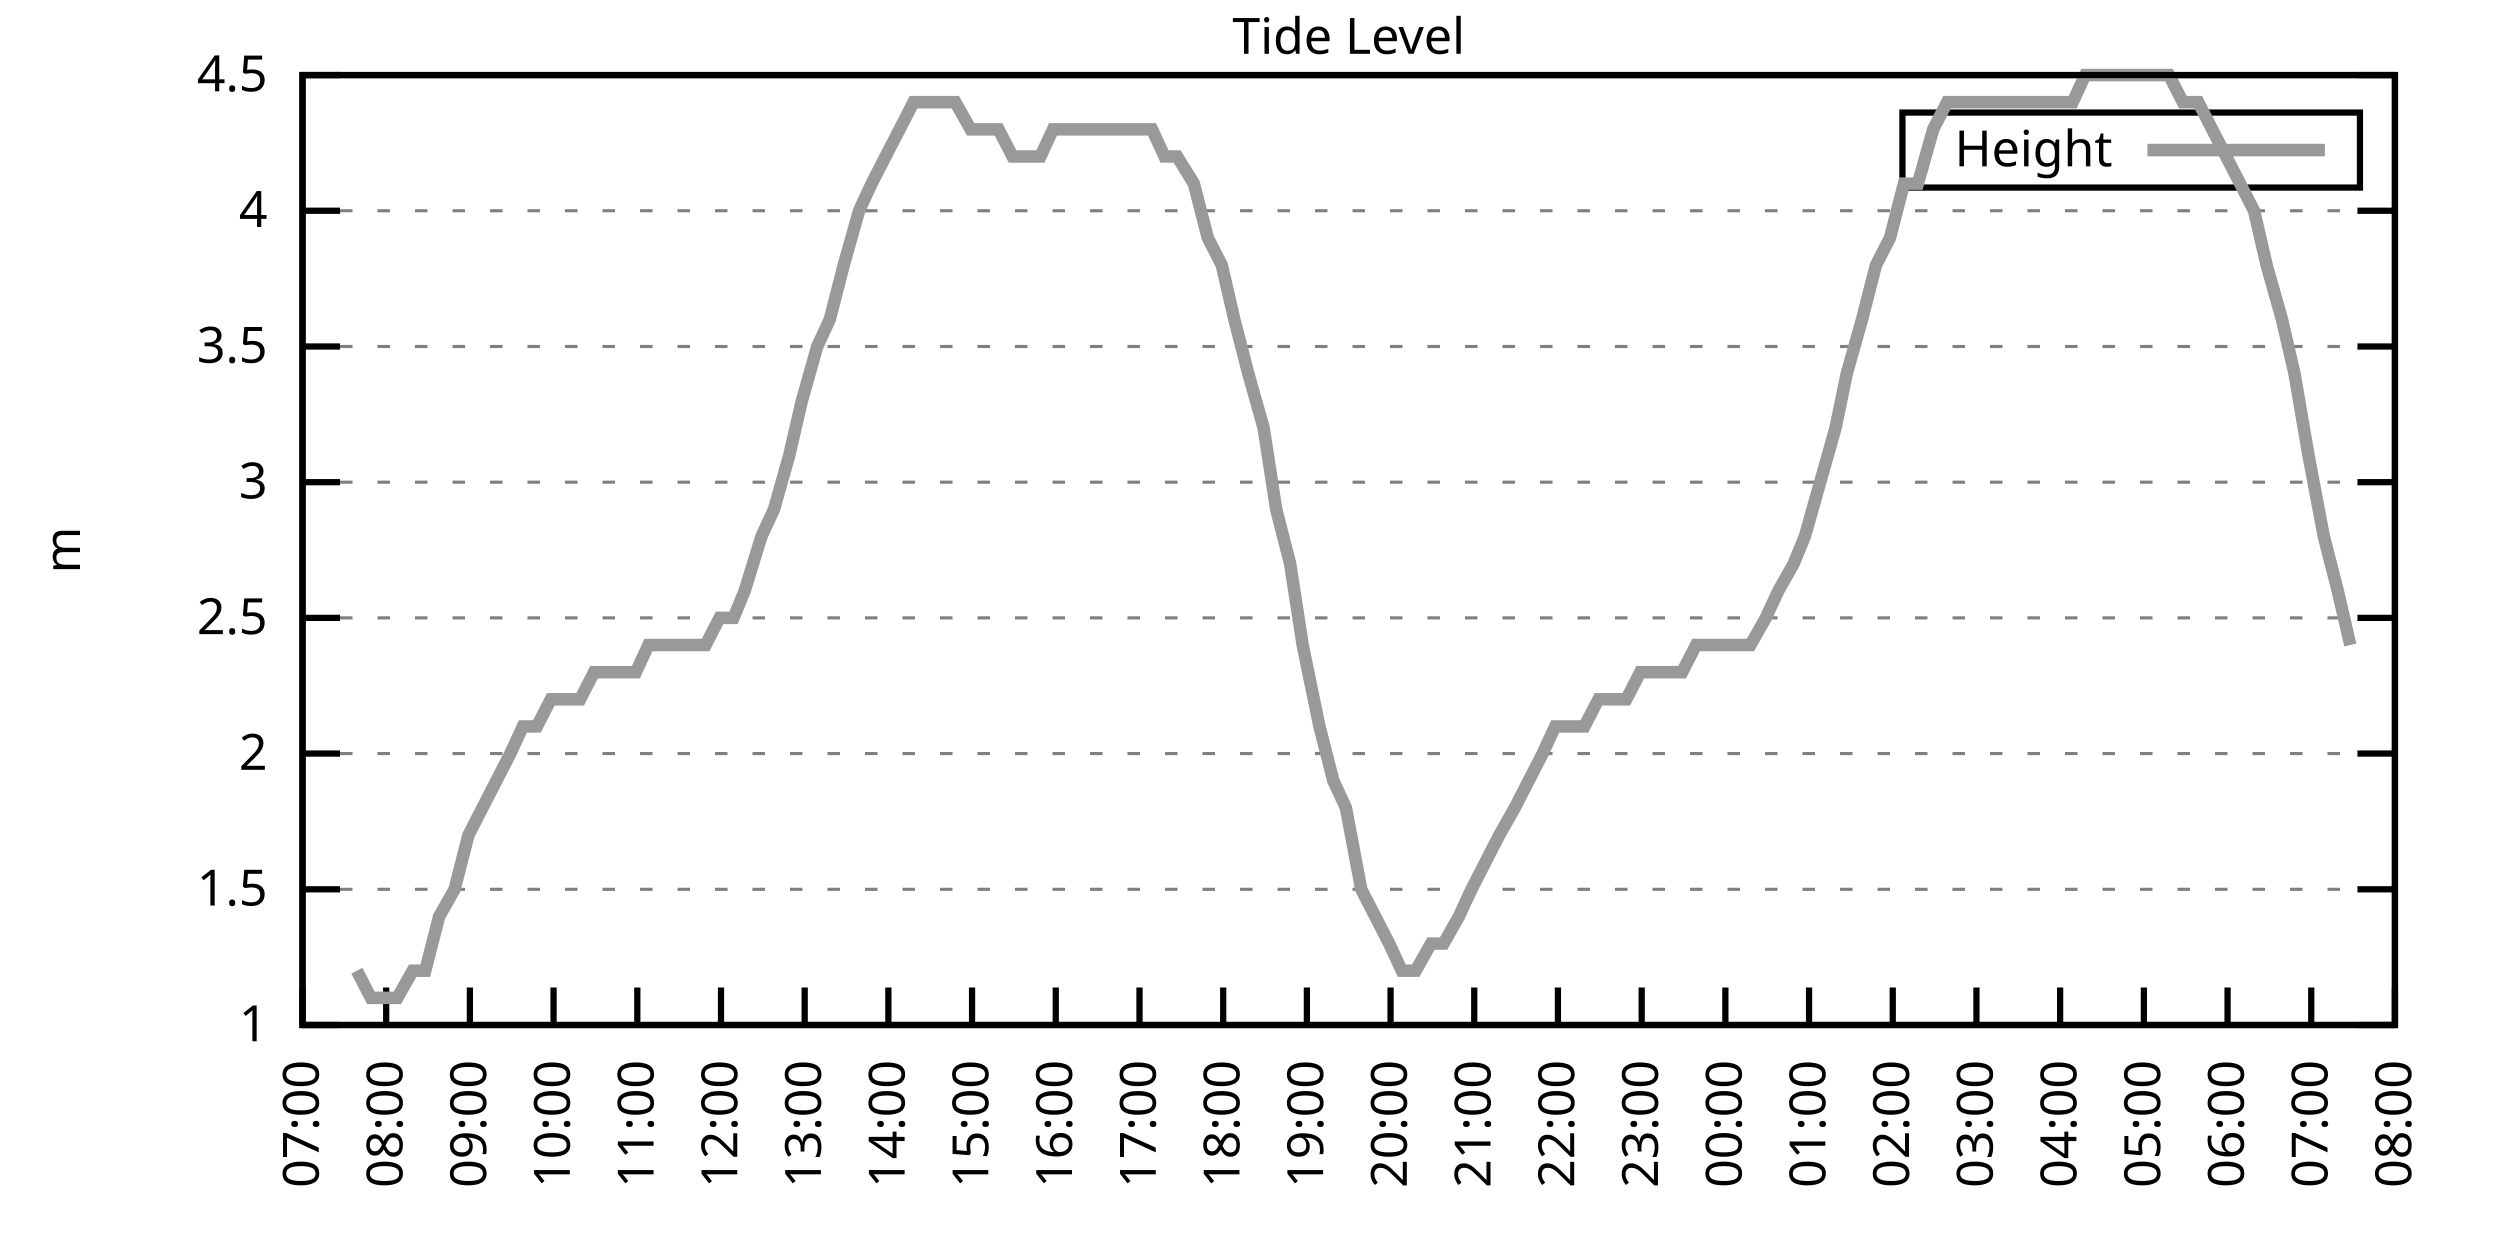
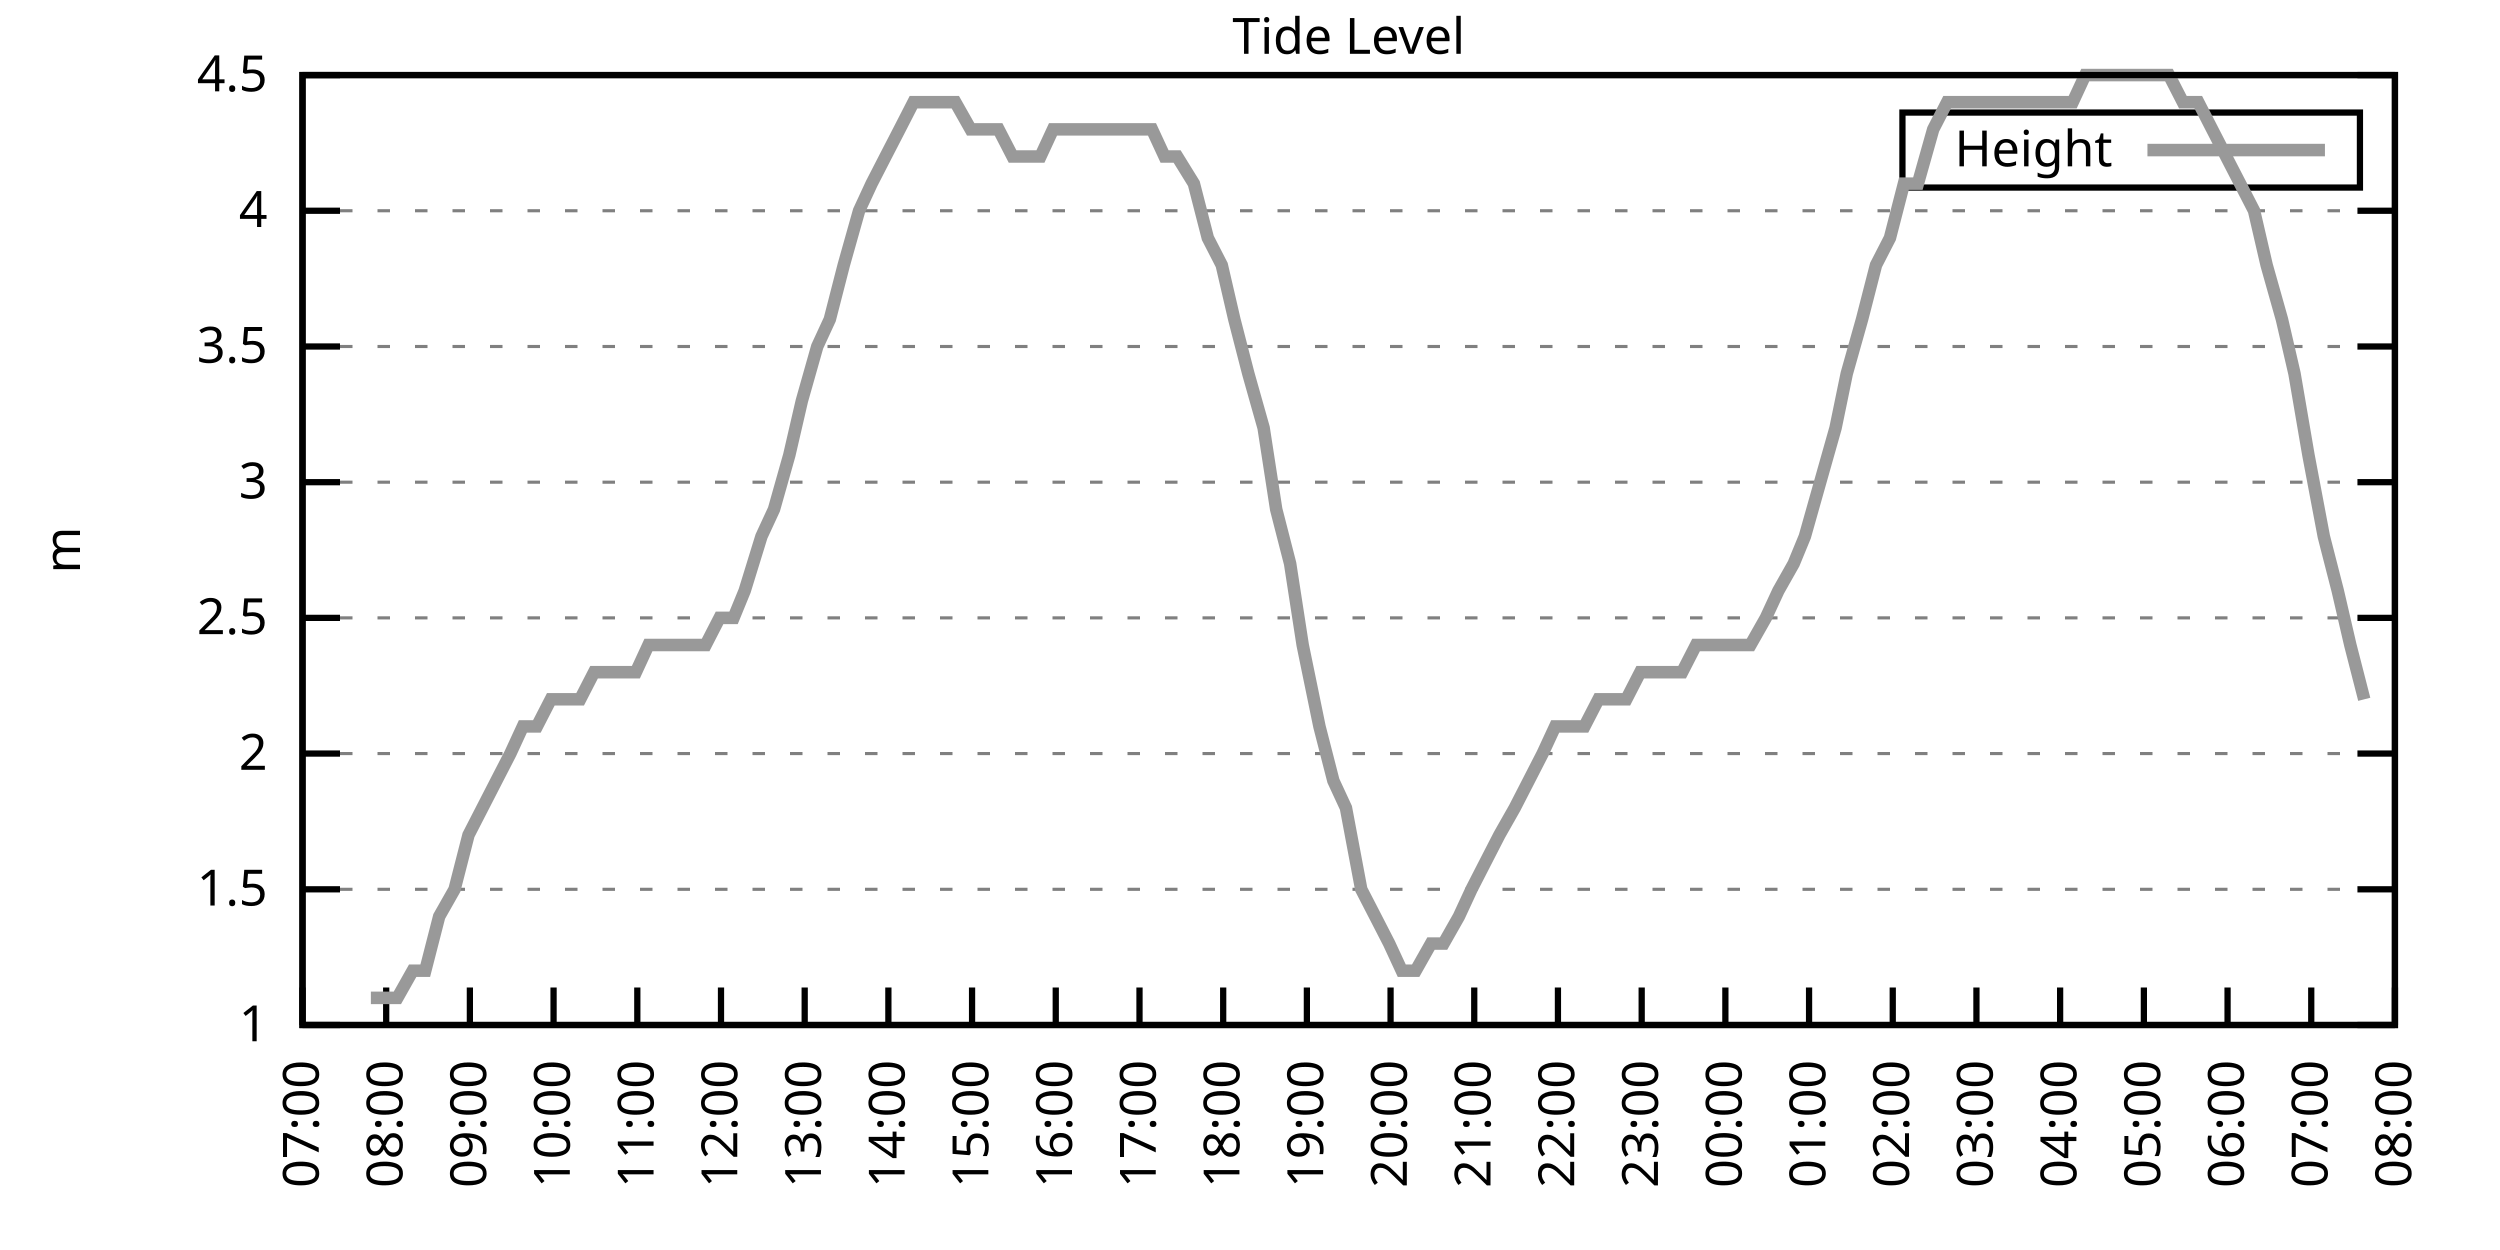
<svg xmlns="http://www.w3.org/2000/svg" xmlns:xlink="http://www.w3.org/1999/xlink" width="400" height="200" viewBox="0 0 400 200">
  <g id="gnuplot_canvas">
    <rect x="0" y="0" width="400" height="200" fill="none" />
    <defs>
      <circle id="gpDot" r="0.5" stroke-width="0.5" stroke="currentColor" />
      <path id="gpPt0" stroke-width="0.333" stroke="currentColor" d="M-1,0 h2 M0,-1 v2" />
      <path id="gpPt1" stroke-width="0.333" stroke="currentColor" d="M-1,-1 L1,1 M1,-1 L-1,1" />
      <path id="gpPt2" stroke-width="0.333" stroke="currentColor" d="M-1,0 L1,0 M0,-1 L0,1 M-1,-1 L1,1 M-1,1 L1,-1" />
      <rect id="gpPt3" stroke-width="0.333" stroke="currentColor" x="-1" y="-1" width="2" height="2" />
      <rect id="gpPt4" stroke-width="0.333" stroke="currentColor" fill="currentColor" x="-1" y="-1" width="2" height="2" />
      <circle id="gpPt5" stroke-width="0.333" stroke="currentColor" cx="0" cy="0" r="1" />
      <use xlink:href="#gpPt5" id="gpPt6" fill="currentColor" stroke="none" />
      <path id="gpPt7" stroke-width="0.333" stroke="currentColor" d="M0,-1.33 L-1.33,0.67 L1.33,0.67 z" />
      <use xlink:href="#gpPt7" id="gpPt8" fill="currentColor" stroke="none" />
      <use xlink:href="#gpPt7" id="gpPt9" stroke="currentColor" transform="rotate(180)" />
      <use xlink:href="#gpPt9" id="gpPt10" fill="currentColor" stroke="none" />
      <use xlink:href="#gpPt3" id="gpPt11" stroke="currentColor" transform="rotate(45)" />
      <use xlink:href="#gpPt11" id="gpPt12" fill="currentColor" stroke="none" />
      <path id="gpPt13" stroke-width="0.333" stroke="currentColor" d="M0,1.330 L1.265,0.411 L0.782,-1.067 L-0.782,-1.076 L-1.265,0.411 z" />
      <use xlink:href="#gpPt13" id="gpPt14" fill="currentColor" stroke="none" />
      <filter id="textbox" filterUnits="objectBoundingBox" x="0" y="0" height="1" width="1">
        <feFlood flood-color="white" flood-opacity="1" result="bgnd" />
        <feComposite in="SourceGraphic" in2="bgnd" operator="atop" />
      </filter>
      <filter id="greybox" filterUnits="objectBoundingBox" x="0" y="0" height="1" width="1">
        <feFlood flood-color="lightgrey" flood-opacity="1" result="grey" />
        <feComposite in="SourceGraphic" in2="grey" operator="atop" />
      </filter>
    </defs>
    <g fill="none" color="white" stroke="currentColor" stroke-width="1.00" stroke-linecap="butt" stroke-linejoin="miter">
</g>
    <g fill="none" color="black" stroke="currentColor" stroke-width="1.00" stroke-linecap="butt" stroke-linejoin="miter">
      <g stroke="none" shape-rendering="crispEdges">
        <polygon fill="rgb(255, 255, 255)" points="48.40,164.00 383.18,164.00 383.18,12.02 48.40,12.02 " />
      </g>
    </g>
    <g fill="none" color="black" stroke="currentColor" stroke-width="1.00" stroke-linecap="butt" stroke-linejoin="miter">
</g>
    <g fill="none" color="black" stroke="black" stroke-width="0.50" stroke-linecap="butt" stroke-linejoin="miter">
</g>
    <g fill="none" color="gray" stroke="currentColor" stroke-width="0.50" stroke-linecap="butt" stroke-linejoin="miter">
      <path stroke="gray" stroke-dasharray="2,4" class="gridline" d="M48.40,164.00 L383.19,164.00  " />
    </g>
    <g fill="none" color="gray" stroke="gray" stroke-width="1.00" stroke-linecap="butt" stroke-linejoin="miter">
</g>
    <g fill="none" color="black" stroke="currentColor" stroke-width="1.00" stroke-linecap="butt" stroke-linejoin="miter">
      <path stroke="black" d="M48.40,164.00 L54.40,164.00 M383.19,164.00 L377.19,164.00  " />
      <g transform="translate(42.80,166.60)" stroke="none" fill="black" font-family="Sans" font-size="8.00" text-anchor="end">
        <text>
          <tspan font-family="Sans"> 1</tspan>
        </text>
      </g>
    </g>
    <g fill="none" color="black" stroke="currentColor" stroke-width="1.00" stroke-linecap="butt" stroke-linejoin="miter">
</g>
    <g fill="none" color="black" stroke="black" stroke-width="0.50" stroke-linecap="butt" stroke-linejoin="miter">
</g>
    <g fill="none" color="gray" stroke="currentColor" stroke-width="0.50" stroke-linecap="butt" stroke-linejoin="miter">
      <path stroke="gray" stroke-dasharray="2,4" class="gridline" d="M48.40,142.29 L383.19,142.29  " />
    </g>
    <g fill="none" color="gray" stroke="gray" stroke-width="1.00" stroke-linecap="butt" stroke-linejoin="miter">
</g>
    <g fill="none" color="black" stroke="currentColor" stroke-width="1.00" stroke-linecap="butt" stroke-linejoin="miter">
      <path stroke="black" d="M48.40,142.29 L54.40,142.29 M383.19,142.29 L377.19,142.29  " />
      <g transform="translate(42.80,144.89)" stroke="none" fill="black" font-family="Sans" font-size="8.00" text-anchor="end">
        <text>
          <tspan font-family="Sans"> 1.5</tspan>
        </text>
      </g>
    </g>
    <g fill="none" color="black" stroke="currentColor" stroke-width="1.00" stroke-linecap="butt" stroke-linejoin="miter">
</g>
    <g fill="none" color="black" stroke="black" stroke-width="0.50" stroke-linecap="butt" stroke-linejoin="miter">
</g>
    <g fill="none" color="gray" stroke="currentColor" stroke-width="0.50" stroke-linecap="butt" stroke-linejoin="miter">
      <path stroke="gray" stroke-dasharray="2,4" class="gridline" d="M48.40,120.57 L383.19,120.57  " />
    </g>
    <g fill="none" color="gray" stroke="gray" stroke-width="1.00" stroke-linecap="butt" stroke-linejoin="miter">
</g>
    <g fill="none" color="black" stroke="currentColor" stroke-width="1.00" stroke-linecap="butt" stroke-linejoin="miter">
      <path stroke="black" d="M48.40,120.57 L54.40,120.57 M383.19,120.57 L377.19,120.57  " />
      <g transform="translate(42.80,123.17)" stroke="none" fill="black" font-family="Sans" font-size="8.00" text-anchor="end">
        <text>
          <tspan font-family="Sans"> 2</tspan>
        </text>
      </g>
    </g>
    <g fill="none" color="black" stroke="currentColor" stroke-width="1.00" stroke-linecap="butt" stroke-linejoin="miter">
</g>
    <g fill="none" color="black" stroke="black" stroke-width="0.50" stroke-linecap="butt" stroke-linejoin="miter">
</g>
    <g fill="none" color="gray" stroke="currentColor" stroke-width="0.50" stroke-linecap="butt" stroke-linejoin="miter">
      <path stroke="gray" stroke-dasharray="2,4" class="gridline" d="M48.40,98.86 L383.19,98.86  " />
    </g>
    <g fill="none" color="gray" stroke="gray" stroke-width="1.00" stroke-linecap="butt" stroke-linejoin="miter">
</g>
    <g fill="none" color="black" stroke="currentColor" stroke-width="1.00" stroke-linecap="butt" stroke-linejoin="miter">
      <path stroke="black" d="M48.40,98.86 L54.40,98.86 M383.19,98.86 L377.19,98.86  " />
      <g transform="translate(42.80,101.46)" stroke="none" fill="black" font-family="Sans" font-size="8.00" text-anchor="end">
        <text>
          <tspan font-family="Sans"> 2.5</tspan>
        </text>
      </g>
    </g>
    <g fill="none" color="black" stroke="currentColor" stroke-width="1.00" stroke-linecap="butt" stroke-linejoin="miter">
</g>
    <g fill="none" color="black" stroke="black" stroke-width="0.50" stroke-linecap="butt" stroke-linejoin="miter">
</g>
    <g fill="none" color="gray" stroke="currentColor" stroke-width="0.50" stroke-linecap="butt" stroke-linejoin="miter">
      <path stroke="gray" stroke-dasharray="2,4" class="gridline" d="M48.40,77.15 L383.19,77.15  " />
    </g>
    <g fill="none" color="gray" stroke="gray" stroke-width="1.00" stroke-linecap="butt" stroke-linejoin="miter">
</g>
    <g fill="none" color="black" stroke="currentColor" stroke-width="1.00" stroke-linecap="butt" stroke-linejoin="miter">
      <path stroke="black" d="M48.40,77.15 L54.40,77.15 M383.19,77.15 L377.19,77.15  " />
      <g transform="translate(42.80,79.75)" stroke="none" fill="black" font-family="Sans" font-size="8.00" text-anchor="end">
        <text>
          <tspan font-family="Sans"> 3</tspan>
        </text>
      </g>
    </g>
    <g fill="none" color="black" stroke="currentColor" stroke-width="1.00" stroke-linecap="butt" stroke-linejoin="miter">
</g>
    <g fill="none" color="black" stroke="black" stroke-width="0.50" stroke-linecap="butt" stroke-linejoin="miter">
</g>
    <g fill="none" color="gray" stroke="currentColor" stroke-width="0.50" stroke-linecap="butt" stroke-linejoin="miter">
      <path stroke="gray" stroke-dasharray="2,4" class="gridline" d="M48.40,55.44 L383.19,55.44  " />
    </g>
    <g fill="none" color="gray" stroke="gray" stroke-width="1.00" stroke-linecap="butt" stroke-linejoin="miter">
</g>
    <g fill="none" color="black" stroke="currentColor" stroke-width="1.00" stroke-linecap="butt" stroke-linejoin="miter">
      <path stroke="black" d="M48.40,55.44 L54.40,55.44 M383.19,55.44 L377.19,55.44  " />
      <g transform="translate(42.80,58.04)" stroke="none" fill="black" font-family="Sans" font-size="8.00" text-anchor="end">
        <text>
          <tspan font-family="Sans"> 3.5</tspan>
        </text>
      </g>
    </g>
    <g fill="none" color="black" stroke="currentColor" stroke-width="1.00" stroke-linecap="butt" stroke-linejoin="miter">
</g>
    <g fill="none" color="black" stroke="black" stroke-width="0.50" stroke-linecap="butt" stroke-linejoin="miter">
</g>
    <g fill="none" color="gray" stroke="currentColor" stroke-width="0.50" stroke-linecap="butt" stroke-linejoin="miter">
      <path stroke="gray" stroke-dasharray="2,4" class="gridline" d="M48.40,33.72 L383.19,33.72  " />
    </g>
    <g fill="none" color="gray" stroke="gray" stroke-width="1.00" stroke-linecap="butt" stroke-linejoin="miter">
</g>
    <g fill="none" color="black" stroke="currentColor" stroke-width="1.00" stroke-linecap="butt" stroke-linejoin="miter">
      <path stroke="black" d="M48.40,33.72 L54.40,33.72 M383.19,33.72 L377.19,33.72  " />
      <g transform="translate(42.80,36.32)" stroke="none" fill="black" font-family="Sans" font-size="8.00" text-anchor="end">
        <text>
          <tspan font-family="Sans"> 4</tspan>
        </text>
      </g>
    </g>
    <g fill="none" color="black" stroke="currentColor" stroke-width="1.00" stroke-linecap="butt" stroke-linejoin="miter">
</g>
    <g fill="none" color="black" stroke="black" stroke-width="0.50" stroke-linecap="butt" stroke-linejoin="miter">
</g>
    <g fill="none" color="gray" stroke="currentColor" stroke-width="0.50" stroke-linecap="butt" stroke-linejoin="miter">
      <path stroke="gray" stroke-dasharray="2,4" class="gridline" d="M48.40,12.01 L383.19,12.01  " />
    </g>
    <g fill="none" color="gray" stroke="gray" stroke-width="1.00" stroke-linecap="butt" stroke-linejoin="miter">
</g>
    <g fill="none" color="black" stroke="currentColor" stroke-width="1.00" stroke-linecap="butt" stroke-linejoin="miter">
      <path stroke="black" d="M48.40,12.01 L54.40,12.01 M383.19,12.01 L377.19,12.01  " />
      <g transform="translate(42.80,14.61)" stroke="none" fill="black" font-family="Sans" font-size="8.00" text-anchor="end">
        <text>
          <tspan font-family="Sans"> 4.5</tspan>
        </text>
      </g>
    </g>
    <g fill="none" color="black" stroke="currentColor" stroke-width="1.00" stroke-linecap="butt" stroke-linejoin="miter">
      <path stroke="black" d="M48.40,164.00 L48.40,158.00  " />
      <g transform="translate(51.00,169.60) rotate(270.00)" stroke="none" fill="black" font-family="Sans" font-size="8.00" text-anchor="end">
        <text>
          <tspan font-family="Sans">07:00</tspan>
        </text>
      </g>
    </g>
    <g fill="none" color="black" stroke="currentColor" stroke-width="1.00" stroke-linecap="butt" stroke-linejoin="miter">
      <path stroke="black" d="M61.79,164.00 L61.79,158.00  " />
      <g transform="translate(64.39,169.60) rotate(270.00)" stroke="none" fill="black" font-family="Sans" font-size="8.00" text-anchor="end">
        <text>
          <tspan font-family="Sans">08:00</tspan>
        </text>
      </g>
    </g>
    <g fill="none" color="black" stroke="currentColor" stroke-width="1.00" stroke-linecap="butt" stroke-linejoin="miter">
      <path stroke="black" d="M75.18,164.00 L75.18,158.00  " />
      <g transform="translate(77.78,169.60) rotate(270.00)" stroke="none" fill="black" font-family="Sans" font-size="8.00" text-anchor="end">
        <text>
          <tspan font-family="Sans">09:00</tspan>
        </text>
      </g>
    </g>
    <g fill="none" color="black" stroke="currentColor" stroke-width="1.00" stroke-linecap="butt" stroke-linejoin="miter">
      <path stroke="black" d="M88.57,164.00 L88.57,158.00  " />
      <g transform="translate(91.17,169.60) rotate(270.00)" stroke="none" fill="black" font-family="Sans" font-size="8.00" text-anchor="end">
        <text>
          <tspan font-family="Sans">10:00</tspan>
        </text>
      </g>
    </g>
    <g fill="none" color="black" stroke="currentColor" stroke-width="1.00" stroke-linecap="butt" stroke-linejoin="miter">
      <path stroke="black" d="M101.97,164.00 L101.97,158.00  " />
      <g transform="translate(104.57,169.60) rotate(270.00)" stroke="none" fill="black" font-family="Sans" font-size="8.00" text-anchor="end">
        <text>
          <tspan font-family="Sans">11:00</tspan>
        </text>
      </g>
    </g>
    <g fill="none" color="black" stroke="currentColor" stroke-width="1.00" stroke-linecap="butt" stroke-linejoin="miter">
      <path stroke="black" d="M115.36,164.00 L115.36,158.00  " />
      <g transform="translate(117.96,169.60) rotate(270.00)" stroke="none" fill="black" font-family="Sans" font-size="8.00" text-anchor="end">
        <text>
          <tspan font-family="Sans">12:00</tspan>
        </text>
      </g>
    </g>
    <g fill="none" color="black" stroke="currentColor" stroke-width="1.00" stroke-linecap="butt" stroke-linejoin="miter">
      <path stroke="black" d="M128.75,164.00 L128.75,158.00  " />
      <g transform="translate(131.35,169.60) rotate(270.00)" stroke="none" fill="black" font-family="Sans" font-size="8.00" text-anchor="end">
        <text>
          <tspan font-family="Sans">13:00</tspan>
        </text>
      </g>
    </g>
    <g fill="none" color="black" stroke="currentColor" stroke-width="1.00" stroke-linecap="butt" stroke-linejoin="miter">
      <path stroke="black" d="M142.14,164.00 L142.14,158.00  " />
      <g transform="translate(144.74,169.60) rotate(270.00)" stroke="none" fill="black" font-family="Sans" font-size="8.00" text-anchor="end">
        <text>
          <tspan font-family="Sans">14:00</tspan>
        </text>
      </g>
    </g>
    <g fill="none" color="black" stroke="currentColor" stroke-width="1.00" stroke-linecap="butt" stroke-linejoin="miter">
      <path stroke="black" d="M155.53,164.00 L155.53,158.00  " />
      <g transform="translate(158.13,169.60) rotate(270.00)" stroke="none" fill="black" font-family="Sans" font-size="8.00" text-anchor="end">
        <text>
          <tspan font-family="Sans">15:00</tspan>
        </text>
      </g>
    </g>
    <g fill="none" color="black" stroke="currentColor" stroke-width="1.00" stroke-linecap="butt" stroke-linejoin="miter">
      <path stroke="black" d="M168.92,164.00 L168.92,158.00  " />
      <g transform="translate(171.52,169.60) rotate(270.00)" stroke="none" fill="black" font-family="Sans" font-size="8.00" text-anchor="end">
        <text>
          <tspan font-family="Sans">16:00</tspan>
        </text>
      </g>
    </g>
    <g fill="none" color="black" stroke="currentColor" stroke-width="1.00" stroke-linecap="butt" stroke-linejoin="miter">
      <path stroke="black" d="M182.32,164.00 L182.32,158.00  " />
      <g transform="translate(184.92,169.60) rotate(270.00)" stroke="none" fill="black" font-family="Sans" font-size="8.00" text-anchor="end">
        <text>
          <tspan font-family="Sans">17:00</tspan>
        </text>
      </g>
    </g>
    <g fill="none" color="black" stroke="currentColor" stroke-width="1.00" stroke-linecap="butt" stroke-linejoin="miter">
      <path stroke="black" d="M195.71,164.00 L195.71,158.00  " />
      <g transform="translate(198.31,169.60) rotate(270.00)" stroke="none" fill="black" font-family="Sans" font-size="8.00" text-anchor="end">
        <text>
          <tspan font-family="Sans">18:00</tspan>
        </text>
      </g>
    </g>
    <g fill="none" color="black" stroke="currentColor" stroke-width="1.00" stroke-linecap="butt" stroke-linejoin="miter">
      <path stroke="black" d="M209.10,164.00 L209.10,158.00  " />
      <g transform="translate(211.70,169.60) rotate(270.00)" stroke="none" fill="black" font-family="Sans" font-size="8.00" text-anchor="end">
        <text>
          <tspan font-family="Sans">19:00</tspan>
        </text>
      </g>
    </g>
    <g fill="none" color="black" stroke="currentColor" stroke-width="1.00" stroke-linecap="butt" stroke-linejoin="miter">
      <path stroke="black" d="M222.49,164.00 L222.49,158.00  " />
      <g transform="translate(225.09,169.60) rotate(270.00)" stroke="none" fill="black" font-family="Sans" font-size="8.00" text-anchor="end">
        <text>
          <tspan font-family="Sans">20:00</tspan>
        </text>
      </g>
    </g>
    <g fill="none" color="black" stroke="currentColor" stroke-width="1.00" stroke-linecap="butt" stroke-linejoin="miter">
      <path stroke="black" d="M235.88,164.00 L235.88,158.00  " />
      <g transform="translate(238.48,169.60) rotate(270.00)" stroke="none" fill="black" font-family="Sans" font-size="8.00" text-anchor="end">
        <text>
          <tspan font-family="Sans">21:00</tspan>
        </text>
      </g>
    </g>
    <g fill="none" color="black" stroke="currentColor" stroke-width="1.00" stroke-linecap="butt" stroke-linejoin="miter">
      <path stroke="black" d="M249.27,164.00 L249.27,158.00  " />
      <g transform="translate(251.87,169.60) rotate(270.00)" stroke="none" fill="black" font-family="Sans" font-size="8.00" text-anchor="end">
        <text>
          <tspan font-family="Sans">22:00</tspan>
        </text>
      </g>
    </g>
    <g fill="none" color="black" stroke="currentColor" stroke-width="1.00" stroke-linecap="butt" stroke-linejoin="miter">
      <path stroke="black" d="M262.67,164.00 L262.67,158.00  " />
      <g transform="translate(265.27,169.60) rotate(270.00)" stroke="none" fill="black" font-family="Sans" font-size="8.00" text-anchor="end">
        <text>
          <tspan font-family="Sans">23:00</tspan>
        </text>
      </g>
    </g>
    <g fill="none" color="black" stroke="currentColor" stroke-width="1.00" stroke-linecap="butt" stroke-linejoin="miter">
      <path stroke="black" d="M276.06,164.00 L276.06,158.00  " />
      <g transform="translate(278.66,169.60) rotate(270.00)" stroke="none" fill="black" font-family="Sans" font-size="8.00" text-anchor="end">
        <text>
          <tspan font-family="Sans">00:00</tspan>
        </text>
      </g>
    </g>
    <g fill="none" color="black" stroke="currentColor" stroke-width="1.00" stroke-linecap="butt" stroke-linejoin="miter">
      <path stroke="black" d="M289.45,164.00 L289.45,158.00  " />
      <g transform="translate(292.05,169.60) rotate(270.00)" stroke="none" fill="black" font-family="Sans" font-size="8.00" text-anchor="end">
        <text>
          <tspan font-family="Sans">01:00</tspan>
        </text>
      </g>
    </g>
    <g fill="none" color="black" stroke="currentColor" stroke-width="1.00" stroke-linecap="butt" stroke-linejoin="miter">
      <path stroke="black" d="M302.84,164.00 L302.84,158.00  " />
      <g transform="translate(305.44,169.60) rotate(270.00)" stroke="none" fill="black" font-family="Sans" font-size="8.00" text-anchor="end">
        <text>
          <tspan font-family="Sans">02:00</tspan>
        </text>
      </g>
    </g>
    <g fill="none" color="black" stroke="currentColor" stroke-width="1.00" stroke-linecap="butt" stroke-linejoin="miter">
      <path stroke="black" d="M316.23,164.00 L316.23,158.00  " />
      <g transform="translate(318.83,169.60) rotate(270.00)" stroke="none" fill="black" font-family="Sans" font-size="8.00" text-anchor="end">
        <text>
          <tspan font-family="Sans">03:00</tspan>
        </text>
      </g>
    </g>
    <g fill="none" color="black" stroke="currentColor" stroke-width="1.00" stroke-linecap="butt" stroke-linejoin="miter">
      <path stroke="black" d="M329.62,164.00 L329.62,158.00  " />
      <g transform="translate(332.22,169.60) rotate(270.00)" stroke="none" fill="black" font-family="Sans" font-size="8.00" text-anchor="end">
        <text>
          <tspan font-family="Sans">04:00</tspan>
        </text>
      </g>
    </g>
    <g fill="none" color="black" stroke="currentColor" stroke-width="1.00" stroke-linecap="butt" stroke-linejoin="miter">
      <path stroke="black" d="M343.02,164.00 L343.02,158.00  " />
      <g transform="translate(345.62,169.60) rotate(270.00)" stroke="none" fill="black" font-family="Sans" font-size="8.00" text-anchor="end">
        <text>
          <tspan font-family="Sans">05:00</tspan>
        </text>
      </g>
    </g>
    <g fill="none" color="black" stroke="currentColor" stroke-width="1.00" stroke-linecap="butt" stroke-linejoin="miter">
      <path stroke="black" d="M356.41,164.00 L356.41,158.00  " />
      <g transform="translate(359.01,169.60) rotate(270.00)" stroke="none" fill="black" font-family="Sans" font-size="8.00" text-anchor="end">
        <text>
          <tspan font-family="Sans">06:00</tspan>
        </text>
      </g>
    </g>
    <g fill="none" color="black" stroke="currentColor" stroke-width="1.00" stroke-linecap="butt" stroke-linejoin="miter">
      <path stroke="black" d="M369.80,164.00 L369.80,158.00  " />
      <g transform="translate(372.40,169.60) rotate(270.00)" stroke="none" fill="black" font-family="Sans" font-size="8.00" text-anchor="end">
        <text>
          <tspan font-family="Sans">07:00</tspan>
        </text>
      </g>
    </g>
    <g fill="none" color="black" stroke="currentColor" stroke-width="1.00" stroke-linecap="butt" stroke-linejoin="miter">
      <path stroke="black" d="M383.19,164.00 L383.19,158.00  " />
      <g transform="translate(385.79,169.60) rotate(270.00)" stroke="none" fill="black" font-family="Sans" font-size="8.00" text-anchor="end">
        <text>
          <tspan font-family="Sans">08:00</tspan>
        </text>
      </g>
    </g>
    <g fill="none" color="black" stroke="currentColor" stroke-width="1.00" stroke-linecap="butt" stroke-linejoin="miter">
</g>
    <g fill="none" color="black" stroke="currentColor" stroke-width="1.00" stroke-linecap="butt" stroke-linejoin="miter">
      <path stroke="black" d="M48.40,12.01 L48.40,164.00 L383.19,164.00 L383.19,12.01 L48.40,12.01 Z  " />
    </g>
    <g fill="none" color="black" stroke="currentColor" stroke-width="1.00" stroke-linecap="butt" stroke-linejoin="miter">
</g>
    <g fill="none" color="black" stroke="currentColor" stroke-width="1.00" stroke-linecap="butt" stroke-linejoin="miter">
      <path stroke="black" d="M304.39,30.01 L304.39,18.01 L377.59,18.01 L377.59,30.01 L304.39,30.01 Z  " />
    </g>
    <g id="Tide_level_plot_1">
      <g fill="none" color="white" stroke="black" stroke-width="2.00" stroke-linecap="butt" stroke-linejoin="miter">
</g>
      <g fill="none" color="black" stroke="currentColor" stroke-width="2.00" stroke-linecap="butt" stroke-linejoin="miter">
        <g transform="translate(337.99,26.61)" stroke="none" fill="black" font-family="Sans" font-size="8.00" text-anchor="end">
          <text>
            <tspan font-family="Sans">Height</tspan>
          </text>
        </g>
      </g>
      <g fill="none" color="black" stroke="currentColor" stroke-width="2.00" stroke-linecap="butt" stroke-linejoin="miter">
-         <path stroke="rgb(153, 153, 153)" d="M343.59,24.01 L371.99,24.01 M57.10,155.31 L59.34,159.66 L61.57,159.66 L63.58,159.66 L66.03,155.31 L68.04,155.31   L70.27,146.63 L72.73,142.29 L74.96,133.60 L77.19,129.26 L79.42,124.92 L81.66,120.57 L83.66,116.23 L85.90,116.23   L88.13,111.89 L92.82,111.89 L95.05,107.55 L97.28,107.55 L99.29,107.55 L101.74,107.55 L103.75,103.20 L106.21,103.20   L108.22,103.20 L110.45,103.20 L112.90,103.20 L115.13,98.86 L117.37,98.86 L119.15,94.52 L121.83,85.83 L123.84,81.49   L126.29,72.81 L128.30,64.12 L130.76,55.44 L132.77,51.09 L135.00,42.41 L137.45,33.72 L139.46,29.38 L141.69,25.04   L143.93,20.70 L146.16,16.35 L148.39,16.35 L150.62,16.35 L152.85,16.35 L155.31,20.70 L157.54,20.70 L159.77,20.70   L162.01,25.04 L164.24,25.04 L166.47,25.04 L168.48,20.70 L170.93,20.70 L173.17,20.70 L175.40,20.70 L177.63,20.70   L179.64,20.70 L181.65,20.70 L184.32,20.70 L186.33,25.04 L188.34,25.04 L191.02,29.38 L193.25,38.07 L195.48,42.41   L197.49,51.09 L199.73,59.78 L202.18,68.46 L204.19,81.49 L206.42,90.18 L208.43,103.20 L211.11,116.23 L213.34,124.92   L215.35,129.26 L217.80,142.29 L220.04,146.63 L222.27,150.97 L224.28,155.31 L226.51,155.31 L228.96,150.97 L230.97,150.97   L233.43,146.63 L235.44,142.29 L237.67,137.94 L239.90,133.60 L242.36,129.26 L244.59,124.92 L246.82,120.57 L248.83,116.23   L251.28,116.23 L253.51,116.23 L255.75,111.89 L257.76,111.89 L260.21,111.89 L262.44,107.55 L264.23,107.55 L266.68,107.55   L269.14,107.55 L271.37,103.20 L273.60,103.20 L275.61,103.20 L278.07,103.20 L280.07,103.20 L282.53,98.86 L284.54,94.52   L286.99,90.18 L288.78,85.83 L291.23,77.15 L293.69,68.46 L295.48,59.78 L297.93,51.09 L300.16,42.41 L302.39,38.07   L304.63,29.38 L306.86,29.38 L309.31,20.70 L311.54,16.35 L313.78,16.35 L316.01,16.35 L318.02,16.35 L320.47,16.35   L322.26,16.35 L324.94,16.35 L327.17,16.35 L329.40,16.35 L331.63,16.35 L333.64,12.01 L335.87,12.01 L338.33,12.01   L340.56,12.01 L342.57,12.01 L345.02,12.01 L347.03,12.01 L349.26,16.35 L351.72,16.35 L353.95,20.70 L356.18,25.04   L358.42,29.38 L360.65,33.72 L362.66,42.41 L365.11,51.09 L367.12,59.78 L369.35,72.81 L371.81,85.83 L374.04,94.52   L376.05,103.20  " />
+         <path stroke="rgb(153, 153, 153)" d="M343.59,24.01 L371.99,24.01 M59.34,159.66 L61.57,159.66 L63.58,159.66 L66.03,155.31 L68.04,155.31 L70.27,146.63   L72.73,142.29 L74.96,133.60 L77.19,129.26 L79.42,124.92 L81.66,120.57 L83.66,116.23 L85.90,116.23 L88.13,111.89   L92.82,111.89 L95.05,107.55 L97.28,107.55 L99.29,107.55 L101.74,107.55 L103.75,103.20 L106.21,103.20 L108.22,103.20   L110.45,103.20 L112.90,103.20 L115.13,98.86 L117.37,98.86 L119.15,94.52 L121.83,85.83 L123.84,81.49 L126.29,72.81   L128.30,64.12 L130.76,55.44 L132.77,51.09 L135.00,42.41 L137.45,33.72 L139.46,29.38 L141.69,25.04 L143.93,20.70   L146.16,16.35 L148.39,16.35 L150.62,16.35 L152.85,16.35 L155.31,20.70 L157.54,20.70 L159.77,20.70 L162.01,25.04   L164.24,25.04 L166.47,25.04 L168.48,20.70 L170.93,20.70 L173.17,20.70 L175.40,20.70 L177.63,20.70 L179.64,20.70   L181.65,20.70 L184.32,20.70 L186.33,25.04 L188.34,25.04 L191.02,29.38 L193.25,38.07 L195.48,42.41 L197.49,51.09   L199.73,59.78 L202.18,68.46 L204.19,81.49 L206.42,90.18 L208.43,103.20 L211.11,116.23 L213.34,124.92 L215.35,129.26   L217.80,142.29 L220.04,146.63 L222.27,150.97 L224.28,155.31 L226.51,155.31 L228.96,150.97 L230.97,150.97 L233.43,146.63   L235.44,142.29 L237.67,137.94 L239.90,133.60 L242.36,129.26 L244.59,124.92 L246.82,120.57 L248.83,116.23 L251.28,116.23   L253.51,116.23 L255.75,111.89 L257.76,111.89 L260.21,111.89 L262.44,107.55 L264.23,107.55 L266.68,107.55 L269.14,107.55   L271.37,103.20 L273.60,103.20 L275.61,103.20 L278.07,103.20 L280.07,103.20 L282.53,98.86 L284.54,94.52 L286.99,90.18   L288.78,85.83 L291.23,77.15 L293.69,68.46 L295.48,59.78 L297.93,51.09 L300.16,42.41 L302.39,38.07 L304.63,29.38   L306.86,29.38 L309.31,20.70 L311.54,16.35 L313.78,16.35 L316.01,16.35 L318.02,16.35 L320.47,16.35 L322.26,16.35   L324.94,16.35 L327.17,16.35 L329.40,16.35 L331.63,16.35 L333.64,12.01 L335.87,12.01 L338.33,12.01 L340.56,12.01   L342.57,12.01 L345.02,12.01 L347.03,12.01 L349.26,16.35 L351.72,16.35 L353.95,20.70 L356.18,25.04 L358.42,29.38   L360.65,33.72 L362.66,42.41 L365.11,51.09 L367.12,59.78 L369.35,72.81 L371.81,85.83 L374.04,94.52 L376.05,103.20   L378.28,111.89  " />
      </g>
    </g>
    <g fill="none" color="black" stroke="currentColor" stroke-width="2.00" stroke-linecap="butt" stroke-linejoin="miter">
</g>
    <g fill="none" color="black" stroke="black" stroke-width="1.00" stroke-linecap="butt" stroke-linejoin="miter">
</g>
    <g fill="none" color="black" stroke="currentColor" stroke-width="1.00" stroke-linecap="butt" stroke-linejoin="miter">
      <path stroke="black" d="M48.40,12.01 L48.40,164.00 L383.19,164.00 L383.19,12.01 L48.40,12.01 Z  " />
      <g transform="translate(12.80,88.01) rotate(270.00)" stroke="none" fill="black" font-family="Sans" font-size="8.00" text-anchor="middle">
        <text>
          <tspan font-family="Sans">m</tspan>
        </text>
      </g>
    </g>
    <g fill="none" color="black" stroke="currentColor" stroke-width="1.00" stroke-linecap="butt" stroke-linejoin="miter">
</g>
    <g fill="none" color="black" stroke="currentColor" stroke-width="1.00" stroke-linecap="butt" stroke-linejoin="miter">
      <g transform="translate(215.79,8.61)" stroke="none" fill="black" font-family="Sans" font-size="8.00" text-anchor="middle">
        <text>
          <tspan font-family="Sans">Tide Level</tspan>
        </text>
      </g>
    </g>
    <g fill="none" color="black" stroke="currentColor" stroke-width="1.00" stroke-linecap="butt" stroke-linejoin="miter">
</g>
  </g>
</svg>
